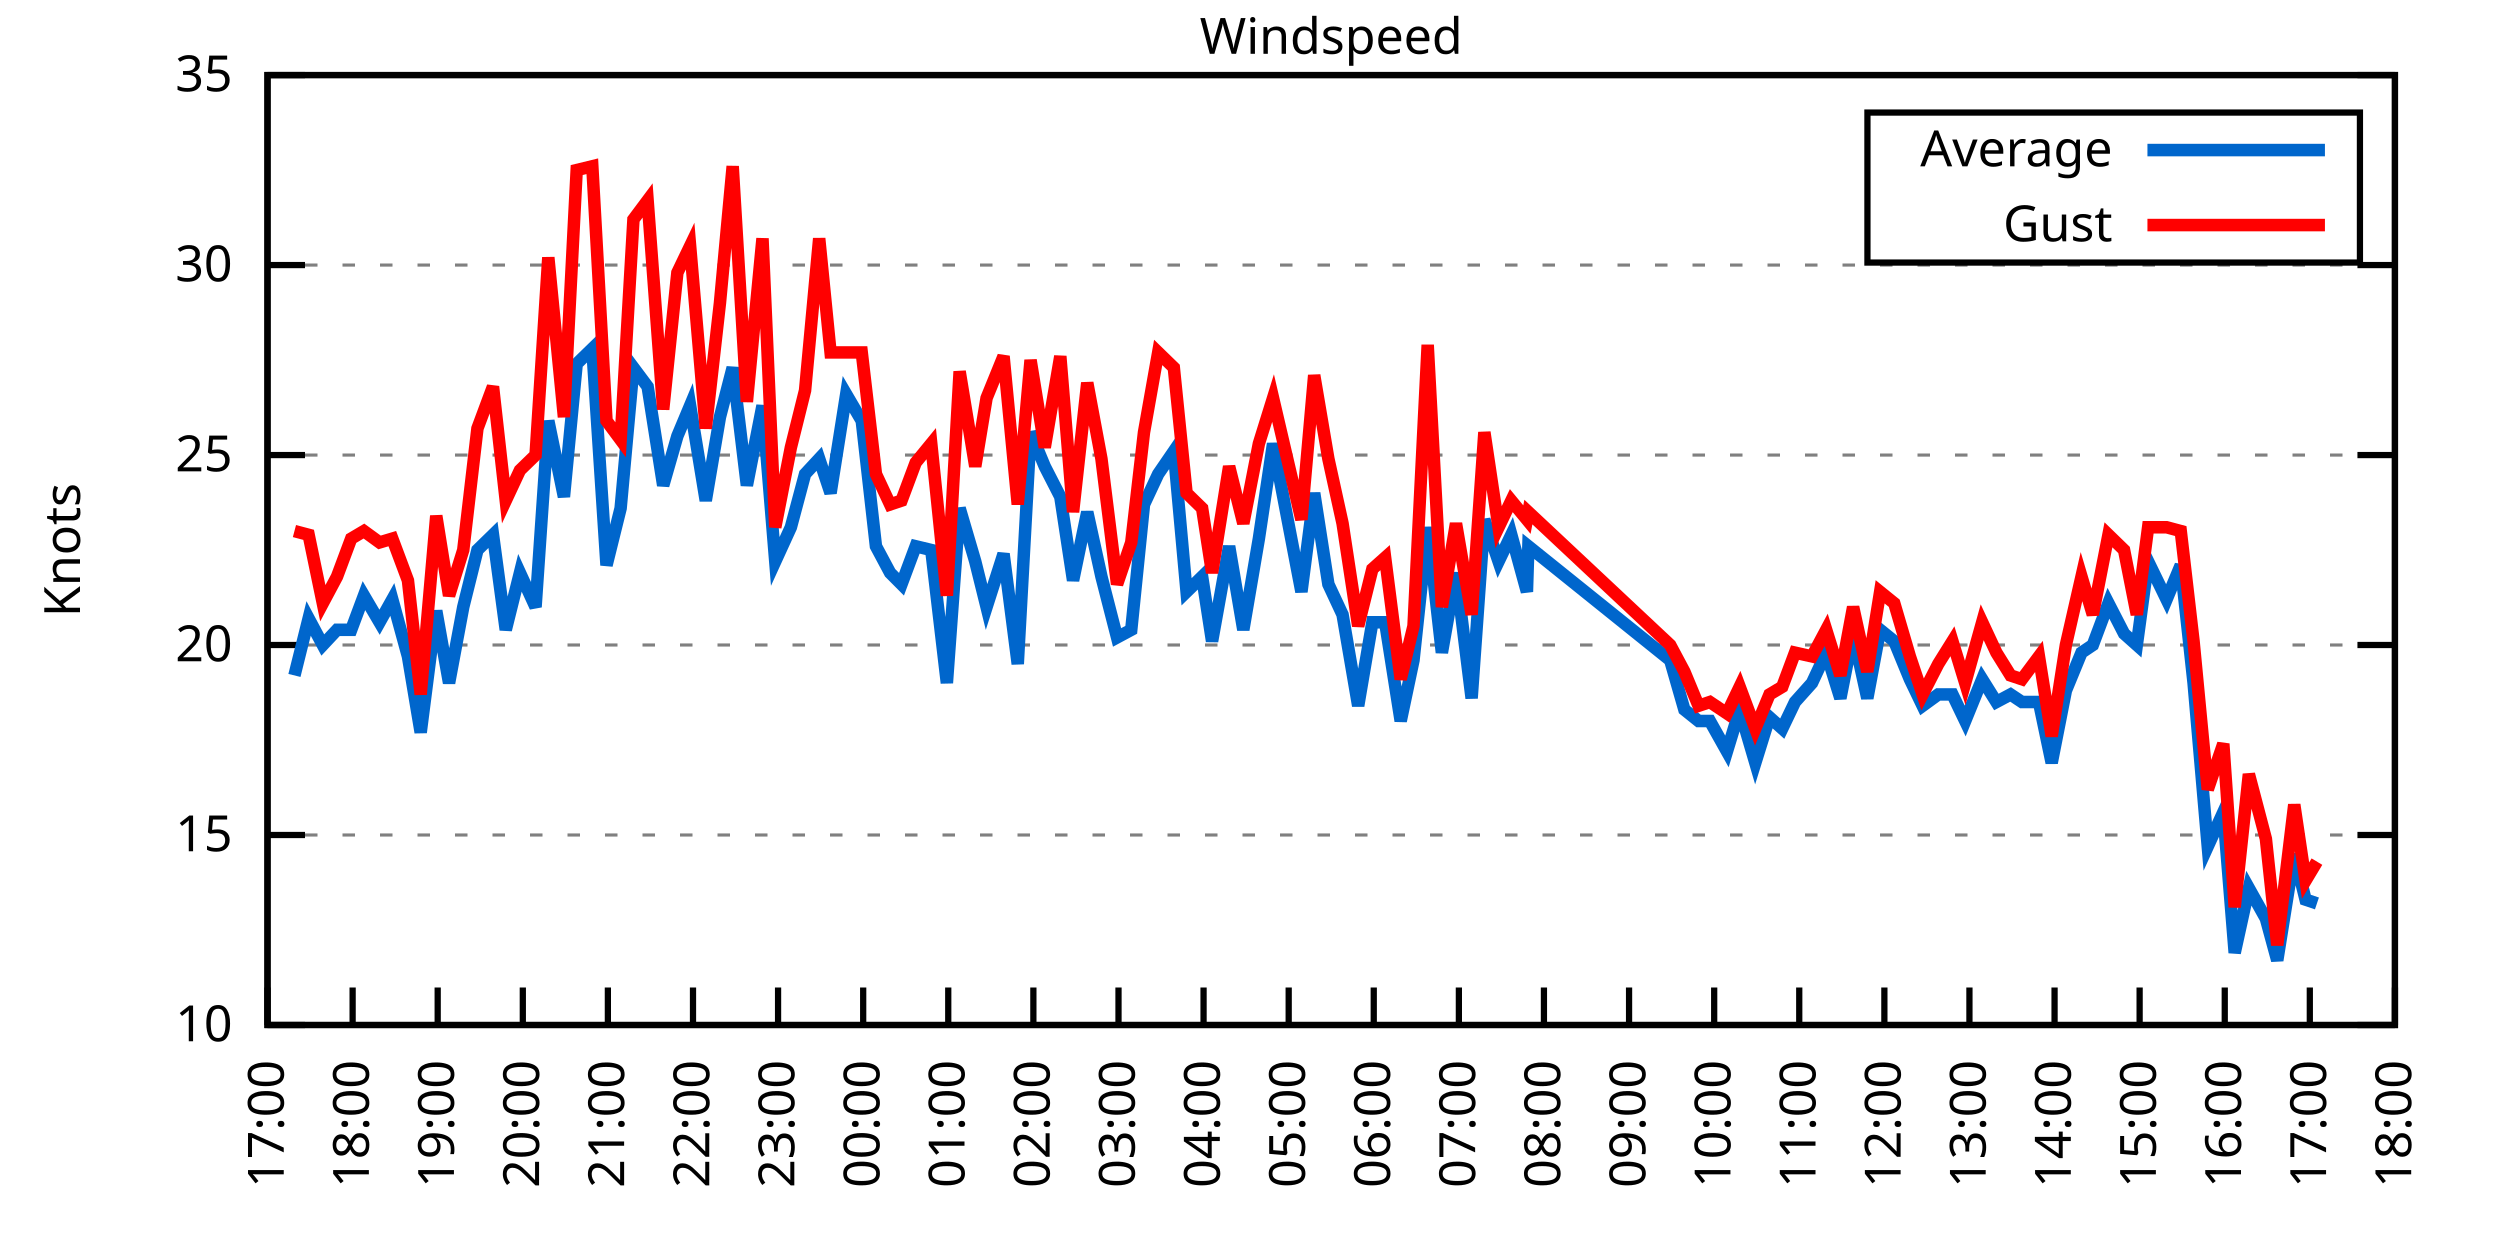
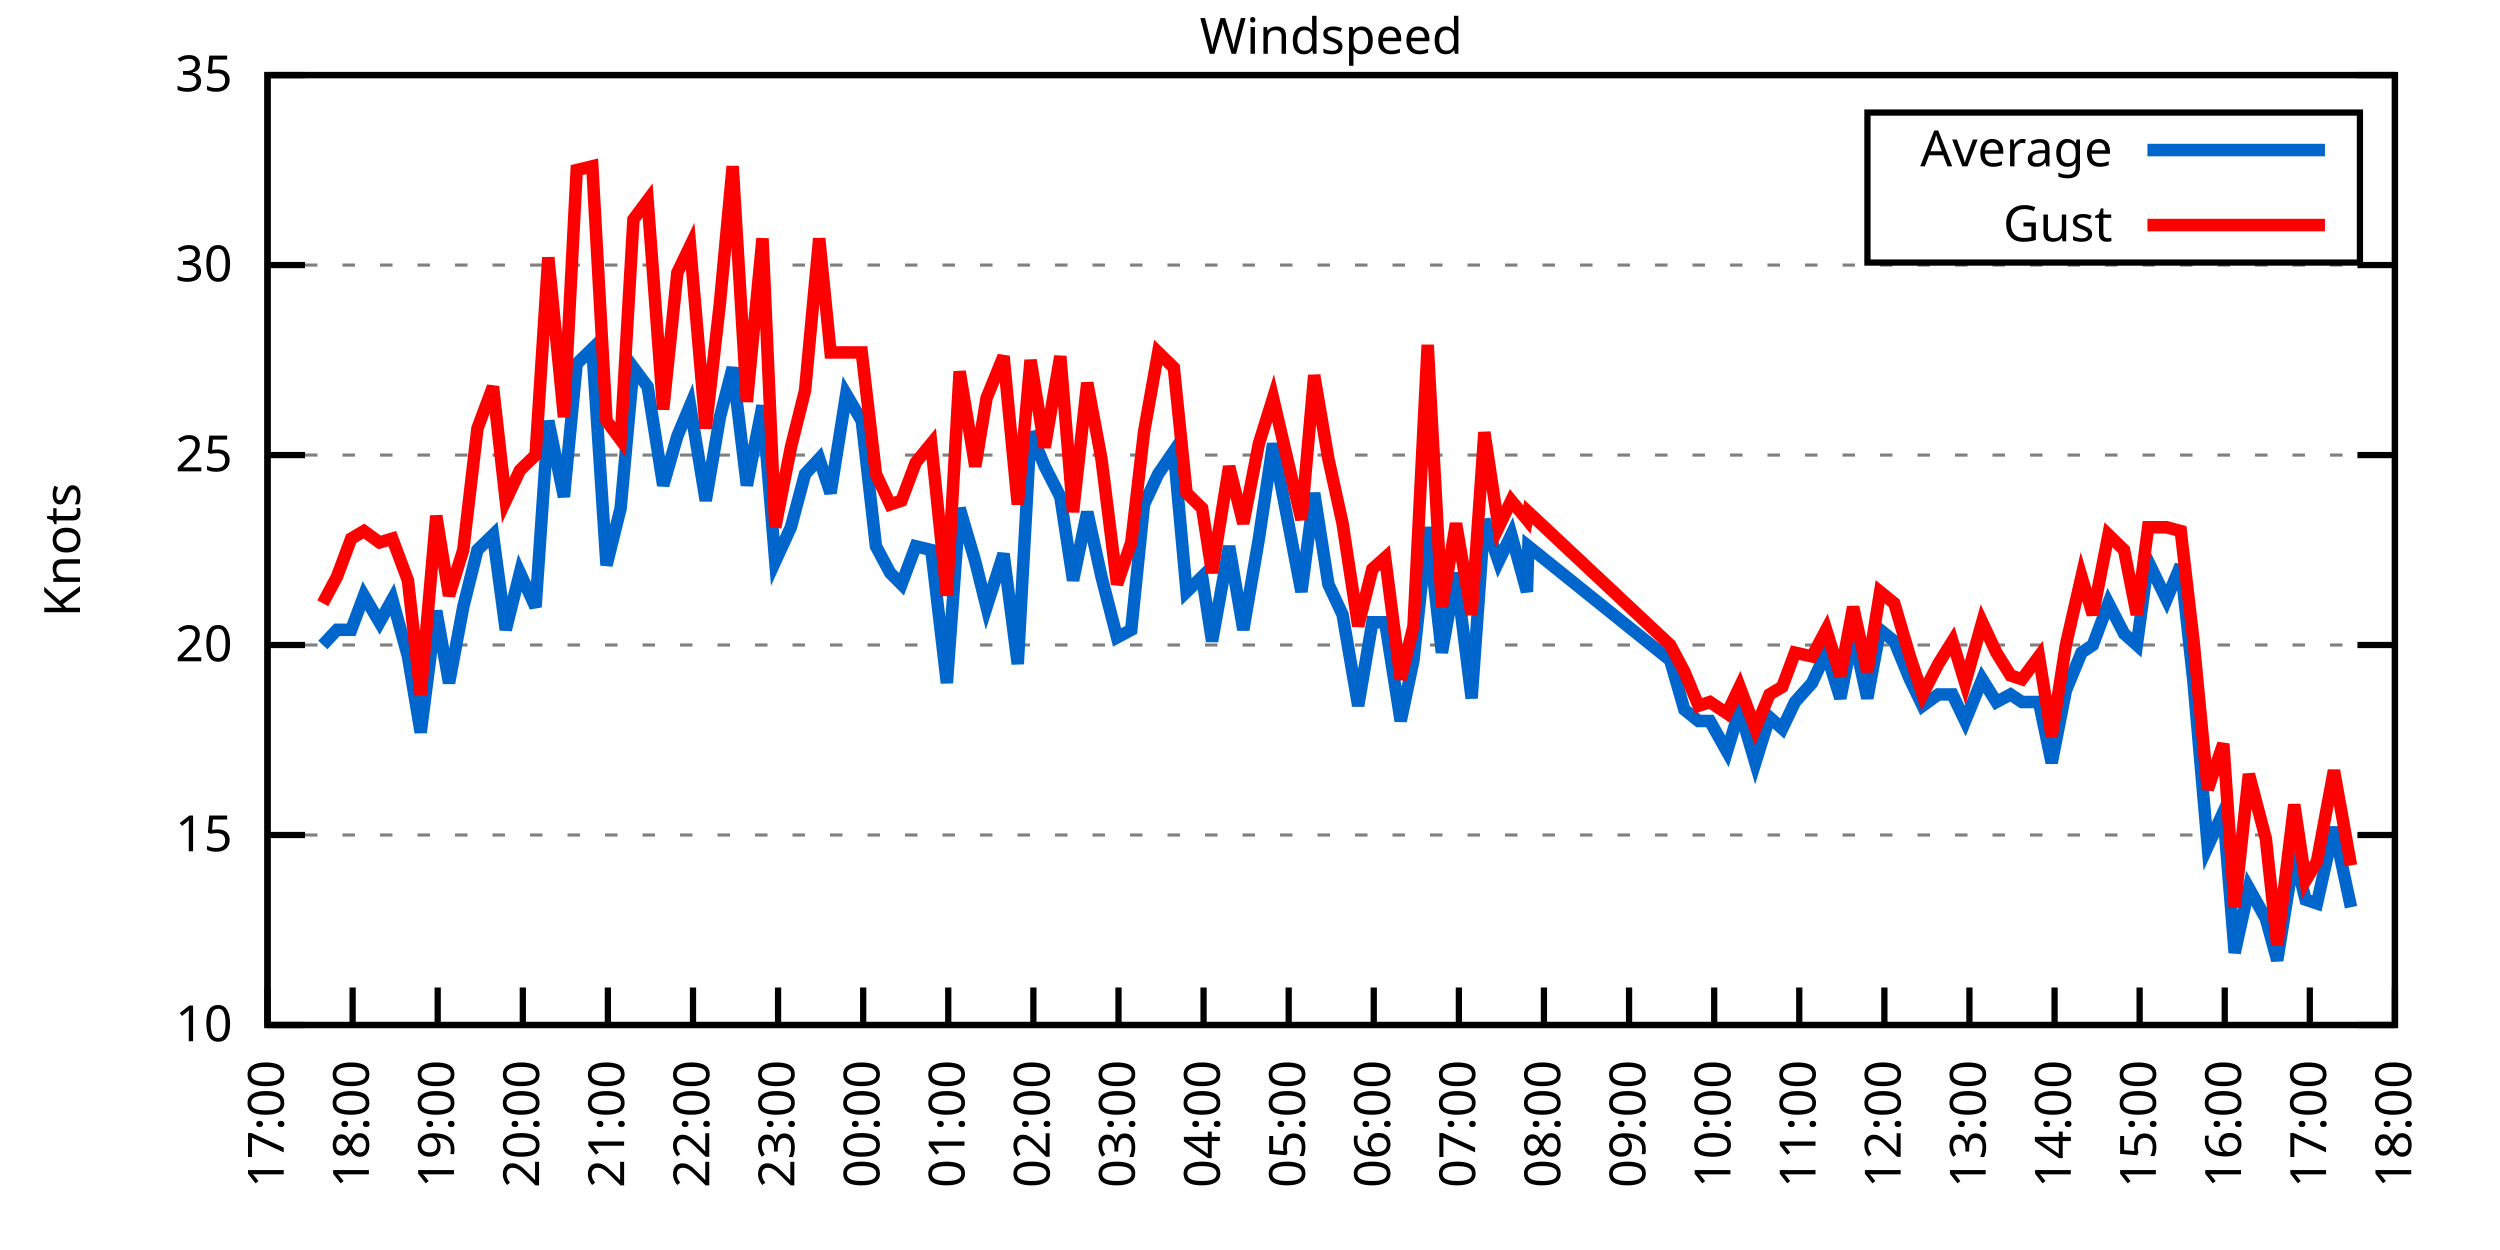
<svg xmlns="http://www.w3.org/2000/svg" xmlns:xlink="http://www.w3.org/1999/xlink" width="400" height="200" viewBox="0 0 400 200">
  <g id="gnuplot_canvas">
    <rect x="0" y="0" width="400" height="200" fill="none" />
    <defs>
      <circle id="gpDot" r="0.5" stroke-width="0.5" stroke="currentColor" />
      <path id="gpPt0" stroke-width="0.333" stroke="currentColor" d="M-1,0 h2 M0,-1 v2" />
      <path id="gpPt1" stroke-width="0.333" stroke="currentColor" d="M-1,-1 L1,1 M1,-1 L-1,1" />
      <path id="gpPt2" stroke-width="0.333" stroke="currentColor" d="M-1,0 L1,0 M0,-1 L0,1 M-1,-1 L1,1 M-1,1 L1,-1" />
      <rect id="gpPt3" stroke-width="0.333" stroke="currentColor" x="-1" y="-1" width="2" height="2" />
      <rect id="gpPt4" stroke-width="0.333" stroke="currentColor" fill="currentColor" x="-1" y="-1" width="2" height="2" />
      <circle id="gpPt5" stroke-width="0.333" stroke="currentColor" cx="0" cy="0" r="1" />
      <use xlink:href="#gpPt5" id="gpPt6" fill="currentColor" stroke="none" />
      <path id="gpPt7" stroke-width="0.333" stroke="currentColor" d="M0,-1.33 L-1.33,0.67 L1.33,0.67 z" />
      <use xlink:href="#gpPt7" id="gpPt8" fill="currentColor" stroke="none" />
      <use xlink:href="#gpPt7" id="gpPt9" stroke="currentColor" transform="rotate(180)" />
      <use xlink:href="#gpPt9" id="gpPt10" fill="currentColor" stroke="none" />
      <use xlink:href="#gpPt3" id="gpPt11" stroke="currentColor" transform="rotate(45)" />
      <use xlink:href="#gpPt11" id="gpPt12" fill="currentColor" stroke="none" />
      <path id="gpPt13" stroke-width="0.333" stroke="currentColor" d="M0,1.330 L1.265,0.411 L0.782,-1.067 L-0.782,-1.076 L-1.265,0.411 z" />
      <use xlink:href="#gpPt13" id="gpPt14" fill="currentColor" stroke="none" />
      <filter id="textbox" filterUnits="objectBoundingBox" x="0" y="0" height="1" width="1">
        <feFlood flood-color="white" flood-opacity="1" result="bgnd" />
        <feComposite in="SourceGraphic" in2="bgnd" operator="atop" />
      </filter>
      <filter id="greybox" filterUnits="objectBoundingBox" x="0" y="0" height="1" width="1">
        <feFlood flood-color="lightgrey" flood-opacity="1" result="grey" />
        <feComposite in="SourceGraphic" in2="grey" operator="atop" />
      </filter>
    </defs>
    <g fill="none" color="white" stroke="currentColor" stroke-width="1.00" stroke-linecap="butt" stroke-linejoin="miter">
</g>
    <g fill="none" color="black" stroke="currentColor" stroke-width="1.00" stroke-linecap="butt" stroke-linejoin="miter">
      <g stroke="none" shape-rendering="crispEdges">
        <polygon fill="rgb(255, 255, 255)" points="42.80,164.00 383.18,164.00 383.18,12.02 42.80,12.02 " />
      </g>
    </g>
    <g fill="none" color="black" stroke="currentColor" stroke-width="1.00" stroke-linecap="butt" stroke-linejoin="miter">
</g>
    <g fill="none" color="black" stroke="black" stroke-width="0.50" stroke-linecap="butt" stroke-linejoin="miter">
</g>
    <g fill="none" color="gray" stroke="currentColor" stroke-width="0.50" stroke-linecap="butt" stroke-linejoin="miter">
      <path stroke="gray" stroke-dasharray="2,4" class="gridline" d="M42.80,164.00 L383.19,164.00  " />
    </g>
    <g fill="none" color="gray" stroke="gray" stroke-width="1.00" stroke-linecap="butt" stroke-linejoin="miter">
</g>
    <g fill="none" color="black" stroke="currentColor" stroke-width="1.00" stroke-linecap="butt" stroke-linejoin="miter">
      <path stroke="black" d="M42.80,164.00 L48.80,164.00 M383.19,164.00 L377.19,164.00  " />
      <g transform="translate(37.20,166.60)" stroke="none" fill="black" font-family="Sans" font-size="8.00" text-anchor="end">
        <text>
          <tspan font-family="Sans"> 10</tspan>
        </text>
      </g>
    </g>
    <g fill="none" color="black" stroke="currentColor" stroke-width="1.00" stroke-linecap="butt" stroke-linejoin="miter">
</g>
    <g fill="none" color="black" stroke="black" stroke-width="0.50" stroke-linecap="butt" stroke-linejoin="miter">
</g>
    <g fill="none" color="gray" stroke="currentColor" stroke-width="0.50" stroke-linecap="butt" stroke-linejoin="miter">
      <path stroke="gray" stroke-dasharray="2,4" class="gridline" d="M42.80,133.60 L383.19,133.60  " />
    </g>
    <g fill="none" color="gray" stroke="gray" stroke-width="1.00" stroke-linecap="butt" stroke-linejoin="miter">
</g>
    <g fill="none" color="black" stroke="currentColor" stroke-width="1.00" stroke-linecap="butt" stroke-linejoin="miter">
      <path stroke="black" d="M42.80,133.60 L48.80,133.60 M383.19,133.60 L377.19,133.60  " />
      <g transform="translate(37.20,136.20)" stroke="none" fill="black" font-family="Sans" font-size="8.00" text-anchor="end">
        <text>
          <tspan font-family="Sans"> 15</tspan>
        </text>
      </g>
    </g>
    <g fill="none" color="black" stroke="currentColor" stroke-width="1.00" stroke-linecap="butt" stroke-linejoin="miter">
</g>
    <g fill="none" color="black" stroke="black" stroke-width="0.50" stroke-linecap="butt" stroke-linejoin="miter">
</g>
    <g fill="none" color="gray" stroke="currentColor" stroke-width="0.50" stroke-linecap="butt" stroke-linejoin="miter">
      <path stroke="gray" stroke-dasharray="2,4" class="gridline" d="M42.80,103.20 L383.19,103.20  " />
    </g>
    <g fill="none" color="gray" stroke="gray" stroke-width="1.00" stroke-linecap="butt" stroke-linejoin="miter">
</g>
    <g fill="none" color="black" stroke="currentColor" stroke-width="1.00" stroke-linecap="butt" stroke-linejoin="miter">
      <path stroke="black" d="M42.80,103.20 L48.80,103.20 M383.19,103.20 L377.19,103.20  " />
      <g transform="translate(37.20,105.80)" stroke="none" fill="black" font-family="Sans" font-size="8.00" text-anchor="end">
        <text>
          <tspan font-family="Sans"> 20</tspan>
        </text>
      </g>
    </g>
    <g fill="none" color="black" stroke="currentColor" stroke-width="1.00" stroke-linecap="butt" stroke-linejoin="miter">
</g>
    <g fill="none" color="black" stroke="black" stroke-width="0.50" stroke-linecap="butt" stroke-linejoin="miter">
</g>
    <g fill="none" color="gray" stroke="currentColor" stroke-width="0.50" stroke-linecap="butt" stroke-linejoin="miter">
      <path stroke="gray" stroke-dasharray="2,4" class="gridline" d="M42.80,72.81 L383.19,72.81  " />
    </g>
    <g fill="none" color="gray" stroke="gray" stroke-width="1.00" stroke-linecap="butt" stroke-linejoin="miter">
</g>
    <g fill="none" color="black" stroke="currentColor" stroke-width="1.00" stroke-linecap="butt" stroke-linejoin="miter">
      <path stroke="black" d="M42.80,72.81 L48.80,72.81 M383.19,72.81 L377.19,72.81  " />
      <g transform="translate(37.20,75.41)" stroke="none" fill="black" font-family="Sans" font-size="8.00" text-anchor="end">
        <text>
          <tspan font-family="Sans"> 25</tspan>
        </text>
      </g>
    </g>
    <g fill="none" color="black" stroke="currentColor" stroke-width="1.00" stroke-linecap="butt" stroke-linejoin="miter">
</g>
    <g fill="none" color="black" stroke="black" stroke-width="0.50" stroke-linecap="butt" stroke-linejoin="miter">
</g>
    <g fill="none" color="gray" stroke="currentColor" stroke-width="0.50" stroke-linecap="butt" stroke-linejoin="miter">
      <path stroke="gray" stroke-dasharray="2,4" class="gridline" d="M42.80,42.41 L383.19,42.41  " />
    </g>
    <g fill="none" color="gray" stroke="gray" stroke-width="1.00" stroke-linecap="butt" stroke-linejoin="miter">
</g>
    <g fill="none" color="black" stroke="currentColor" stroke-width="1.00" stroke-linecap="butt" stroke-linejoin="miter">
      <path stroke="black" d="M42.80,42.41 L48.80,42.41 M383.19,42.41 L377.19,42.41  " />
      <g transform="translate(37.20,45.01)" stroke="none" fill="black" font-family="Sans" font-size="8.00" text-anchor="end">
        <text>
          <tspan font-family="Sans"> 30</tspan>
        </text>
      </g>
    </g>
    <g fill="none" color="black" stroke="currentColor" stroke-width="1.00" stroke-linecap="butt" stroke-linejoin="miter">
</g>
    <g fill="none" color="black" stroke="black" stroke-width="0.50" stroke-linecap="butt" stroke-linejoin="miter">
</g>
    <g fill="none" color="gray" stroke="currentColor" stroke-width="0.50" stroke-linecap="butt" stroke-linejoin="miter">
      <path stroke="gray" stroke-dasharray="2,4" class="gridline" d="M42.80,12.01 L383.19,12.01  " />
    </g>
    <g fill="none" color="gray" stroke="gray" stroke-width="1.00" stroke-linecap="butt" stroke-linejoin="miter">
</g>
    <g fill="none" color="black" stroke="currentColor" stroke-width="1.00" stroke-linecap="butt" stroke-linejoin="miter">
      <path stroke="black" d="M42.80,12.01 L48.80,12.01 M383.19,12.01 L377.19,12.01  " />
      <g transform="translate(37.20,14.61)" stroke="none" fill="black" font-family="Sans" font-size="8.00" text-anchor="end">
        <text>
          <tspan font-family="Sans"> 35</tspan>
        </text>
      </g>
    </g>
    <g fill="none" color="black" stroke="currentColor" stroke-width="1.00" stroke-linecap="butt" stroke-linejoin="miter">
      <path stroke="black" d="M42.80,164.00 L42.80,158.00  " />
      <g transform="translate(45.40,169.60) rotate(270.00)" stroke="none" fill="black" font-family="Sans" font-size="8.00" text-anchor="end">
        <text>
          <tspan font-family="Sans">17:00</tspan>
        </text>
      </g>
    </g>
    <g fill="none" color="black" stroke="currentColor" stroke-width="1.00" stroke-linecap="butt" stroke-linejoin="miter">
      <path stroke="black" d="M56.42,164.00 L56.42,158.00  " />
      <g transform="translate(59.02,169.60) rotate(270.00)" stroke="none" fill="black" font-family="Sans" font-size="8.00" text-anchor="end">
        <text>
          <tspan font-family="Sans">18:00</tspan>
        </text>
      </g>
    </g>
    <g fill="none" color="black" stroke="currentColor" stroke-width="1.00" stroke-linecap="butt" stroke-linejoin="miter">
      <path stroke="black" d="M70.03,164.00 L70.03,158.00  " />
      <g transform="translate(72.63,169.60) rotate(270.00)" stroke="none" fill="black" font-family="Sans" font-size="8.00" text-anchor="end">
        <text>
          <tspan font-family="Sans">19:00</tspan>
        </text>
      </g>
    </g>
    <g fill="none" color="black" stroke="currentColor" stroke-width="1.00" stroke-linecap="butt" stroke-linejoin="miter">
      <path stroke="black" d="M83.65,164.00 L83.65,158.00  " />
      <g transform="translate(86.25,169.60) rotate(270.00)" stroke="none" fill="black" font-family="Sans" font-size="8.00" text-anchor="end">
        <text>
          <tspan font-family="Sans">20:00</tspan>
        </text>
      </g>
    </g>
    <g fill="none" color="black" stroke="currentColor" stroke-width="1.00" stroke-linecap="butt" stroke-linejoin="miter">
      <path stroke="black" d="M97.26,164.00 L97.26,158.00  " />
      <g transform="translate(99.86,169.60) rotate(270.00)" stroke="none" fill="black" font-family="Sans" font-size="8.00" text-anchor="end">
        <text>
          <tspan font-family="Sans">21:00</tspan>
        </text>
      </g>
    </g>
    <g fill="none" color="black" stroke="currentColor" stroke-width="1.00" stroke-linecap="butt" stroke-linejoin="miter">
      <path stroke="black" d="M110.88,164.00 L110.88,158.00  " />
      <g transform="translate(113.48,169.60) rotate(270.00)" stroke="none" fill="black" font-family="Sans" font-size="8.00" text-anchor="end">
        <text>
          <tspan font-family="Sans">22:00</tspan>
        </text>
      </g>
    </g>
    <g fill="none" color="black" stroke="currentColor" stroke-width="1.00" stroke-linecap="butt" stroke-linejoin="miter">
      <path stroke="black" d="M124.49,164.00 L124.49,158.00  " />
      <g transform="translate(127.09,169.60) rotate(270.00)" stroke="none" fill="black" font-family="Sans" font-size="8.00" text-anchor="end">
        <text>
          <tspan font-family="Sans">23:00</tspan>
        </text>
      </g>
    </g>
    <g fill="none" color="black" stroke="currentColor" stroke-width="1.00" stroke-linecap="butt" stroke-linejoin="miter">
      <path stroke="black" d="M138.11,164.00 L138.11,158.00  " />
      <g transform="translate(140.71,169.60) rotate(270.00)" stroke="none" fill="black" font-family="Sans" font-size="8.00" text-anchor="end">
        <text>
          <tspan font-family="Sans">00:00</tspan>
        </text>
      </g>
    </g>
    <g fill="none" color="black" stroke="currentColor" stroke-width="1.00" stroke-linecap="butt" stroke-linejoin="miter">
      <path stroke="black" d="M151.72,164.00 L151.72,158.00  " />
      <g transform="translate(154.32,169.60) rotate(270.00)" stroke="none" fill="black" font-family="Sans" font-size="8.00" text-anchor="end">
        <text>
          <tspan font-family="Sans">01:00</tspan>
        </text>
      </g>
    </g>
    <g fill="none" color="black" stroke="currentColor" stroke-width="1.00" stroke-linecap="butt" stroke-linejoin="miter">
      <path stroke="black" d="M165.34,164.00 L165.34,158.00  " />
      <g transform="translate(167.94,169.60) rotate(270.00)" stroke="none" fill="black" font-family="Sans" font-size="8.00" text-anchor="end">
        <text>
          <tspan font-family="Sans">02:00</tspan>
        </text>
      </g>
    </g>
    <g fill="none" color="black" stroke="currentColor" stroke-width="1.00" stroke-linecap="butt" stroke-linejoin="miter">
      <path stroke="black" d="M178.96,164.00 L178.96,158.00  " />
      <g transform="translate(181.56,169.60) rotate(270.00)" stroke="none" fill="black" font-family="Sans" font-size="8.00" text-anchor="end">
        <text>
          <tspan font-family="Sans">03:00</tspan>
        </text>
      </g>
    </g>
    <g fill="none" color="black" stroke="currentColor" stroke-width="1.00" stroke-linecap="butt" stroke-linejoin="miter">
      <path stroke="black" d="M192.57,164.00 L192.57,158.00  " />
      <g transform="translate(195.17,169.60) rotate(270.00)" stroke="none" fill="black" font-family="Sans" font-size="8.00" text-anchor="end">
        <text>
          <tspan font-family="Sans">04:00</tspan>
        </text>
      </g>
    </g>
    <g fill="none" color="black" stroke="currentColor" stroke-width="1.00" stroke-linecap="butt" stroke-linejoin="miter">
      <path stroke="black" d="M206.19,164.00 L206.19,158.00  " />
      <g transform="translate(208.79,169.60) rotate(270.00)" stroke="none" fill="black" font-family="Sans" font-size="8.00" text-anchor="end">
        <text>
          <tspan font-family="Sans">05:00</tspan>
        </text>
      </g>
    </g>
    <g fill="none" color="black" stroke="currentColor" stroke-width="1.00" stroke-linecap="butt" stroke-linejoin="miter">
      <path stroke="black" d="M219.80,164.00 L219.80,158.00  " />
      <g transform="translate(222.40,169.60) rotate(270.00)" stroke="none" fill="black" font-family="Sans" font-size="8.00" text-anchor="end">
        <text>
          <tspan font-family="Sans">06:00</tspan>
        </text>
      </g>
    </g>
    <g fill="none" color="black" stroke="currentColor" stroke-width="1.00" stroke-linecap="butt" stroke-linejoin="miter">
      <path stroke="black" d="M233.42,164.00 L233.42,158.00  " />
      <g transform="translate(236.02,169.60) rotate(270.00)" stroke="none" fill="black" font-family="Sans" font-size="8.00" text-anchor="end">
        <text>
          <tspan font-family="Sans">07:00</tspan>
        </text>
      </g>
    </g>
    <g fill="none" color="black" stroke="currentColor" stroke-width="1.00" stroke-linecap="butt" stroke-linejoin="miter">
      <path stroke="black" d="M247.03,164.00 L247.03,158.00  " />
      <g transform="translate(249.63,169.60) rotate(270.00)" stroke="none" fill="black" font-family="Sans" font-size="8.00" text-anchor="end">
        <text>
          <tspan font-family="Sans">08:00</tspan>
        </text>
      </g>
    </g>
    <g fill="none" color="black" stroke="currentColor" stroke-width="1.00" stroke-linecap="butt" stroke-linejoin="miter">
      <path stroke="black" d="M260.65,164.00 L260.65,158.00  " />
      <g transform="translate(263.25,169.60) rotate(270.00)" stroke="none" fill="black" font-family="Sans" font-size="8.00" text-anchor="end">
        <text>
          <tspan font-family="Sans">09:00</tspan>
        </text>
      </g>
    </g>
    <g fill="none" color="black" stroke="currentColor" stroke-width="1.00" stroke-linecap="butt" stroke-linejoin="miter">
      <path stroke="black" d="M274.27,164.00 L274.27,158.00  " />
      <g transform="translate(276.87,169.60) rotate(270.00)" stroke="none" fill="black" font-family="Sans" font-size="8.00" text-anchor="end">
        <text>
          <tspan font-family="Sans">10:00</tspan>
        </text>
      </g>
    </g>
    <g fill="none" color="black" stroke="currentColor" stroke-width="1.00" stroke-linecap="butt" stroke-linejoin="miter">
      <path stroke="black" d="M287.88,164.00 L287.88,158.00  " />
      <g transform="translate(290.48,169.60) rotate(270.00)" stroke="none" fill="black" font-family="Sans" font-size="8.00" text-anchor="end">
        <text>
          <tspan font-family="Sans">11:00</tspan>
        </text>
      </g>
    </g>
    <g fill="none" color="black" stroke="currentColor" stroke-width="1.00" stroke-linecap="butt" stroke-linejoin="miter">
      <path stroke="black" d="M301.50,164.00 L301.50,158.00  " />
      <g transform="translate(304.10,169.60) rotate(270.00)" stroke="none" fill="black" font-family="Sans" font-size="8.00" text-anchor="end">
        <text>
          <tspan font-family="Sans">12:00</tspan>
        </text>
      </g>
    </g>
    <g fill="none" color="black" stroke="currentColor" stroke-width="1.00" stroke-linecap="butt" stroke-linejoin="miter">
      <path stroke="black" d="M315.11,164.00 L315.11,158.00  " />
      <g transform="translate(317.71,169.60) rotate(270.00)" stroke="none" fill="black" font-family="Sans" font-size="8.00" text-anchor="end">
        <text>
          <tspan font-family="Sans">13:00</tspan>
        </text>
      </g>
    </g>
    <g fill="none" color="black" stroke="currentColor" stroke-width="1.00" stroke-linecap="butt" stroke-linejoin="miter">
      <path stroke="black" d="M328.73,164.00 L328.73,158.00  " />
      <g transform="translate(331.33,169.60) rotate(270.00)" stroke="none" fill="black" font-family="Sans" font-size="8.00" text-anchor="end">
        <text>
          <tspan font-family="Sans">14:00</tspan>
        </text>
      </g>
    </g>
    <g fill="none" color="black" stroke="currentColor" stroke-width="1.00" stroke-linecap="butt" stroke-linejoin="miter">
      <path stroke="black" d="M342.34,164.00 L342.34,158.00  " />
      <g transform="translate(344.94,169.60) rotate(270.00)" stroke="none" fill="black" font-family="Sans" font-size="8.00" text-anchor="end">
        <text>
          <tspan font-family="Sans">15:00</tspan>
        </text>
      </g>
    </g>
    <g fill="none" color="black" stroke="currentColor" stroke-width="1.00" stroke-linecap="butt" stroke-linejoin="miter">
      <path stroke="black" d="M355.96,164.00 L355.96,158.00  " />
      <g transform="translate(358.56,169.60) rotate(270.00)" stroke="none" fill="black" font-family="Sans" font-size="8.00" text-anchor="end">
        <text>
          <tspan font-family="Sans">16:00</tspan>
        </text>
      </g>
    </g>
    <g fill="none" color="black" stroke="currentColor" stroke-width="1.00" stroke-linecap="butt" stroke-linejoin="miter">
      <path stroke="black" d="M369.57,164.00 L369.57,158.00  " />
      <g transform="translate(372.17,169.60) rotate(270.00)" stroke="none" fill="black" font-family="Sans" font-size="8.00" text-anchor="end">
        <text>
          <tspan font-family="Sans">17:00</tspan>
        </text>
      </g>
    </g>
    <g fill="none" color="black" stroke="currentColor" stroke-width="1.00" stroke-linecap="butt" stroke-linejoin="miter">
      <path stroke="black" d="M383.19,164.00 L383.19,158.00  " />
      <g transform="translate(385.79,169.60) rotate(270.00)" stroke="none" fill="black" font-family="Sans" font-size="8.00" text-anchor="end">
        <text>
          <tspan font-family="Sans">18:00</tspan>
        </text>
      </g>
    </g>
    <g fill="none" color="black" stroke="currentColor" stroke-width="1.00" stroke-linecap="butt" stroke-linejoin="miter">
</g>
    <g fill="none" color="black" stroke="currentColor" stroke-width="1.00" stroke-linecap="butt" stroke-linejoin="miter">
      <path stroke="black" d="M42.80,12.01 L42.80,164.00 L383.19,164.00 L383.19,12.01 L42.80,12.01 Z  " />
    </g>
    <g fill="none" color="black" stroke="currentColor" stroke-width="1.00" stroke-linecap="butt" stroke-linejoin="miter">
</g>
    <g fill="none" color="black" stroke="currentColor" stroke-width="1.00" stroke-linecap="butt" stroke-linejoin="miter">
      <path stroke="black" d="M298.79,42.01 L298.79,18.01 L377.59,18.01 L377.59,42.01 L298.79,42.01 Z  " />
    </g>
    <g id="Windspeed_plot_1">
      <g fill="none" color="white" stroke="black" stroke-width="2.00" stroke-linecap="butt" stroke-linejoin="miter">
</g>
      <g fill="none" color="black" stroke="currentColor" stroke-width="2.00" stroke-linecap="butt" stroke-linejoin="miter">
        <g transform="translate(337.99,26.61)" stroke="none" fill="black" font-family="Sans" font-size="8.00" text-anchor="end">
          <text>
            <tspan font-family="Sans">Average</tspan>
          </text>
        </g>
      </g>
      <g fill="none" color="black" stroke="currentColor" stroke-width="2.00" stroke-linecap="butt" stroke-linejoin="miter">
-         <path stroke="rgb(  0, 102, 204)" d="M343.59,24.01 L371.99,24.01 M47.11,108.07 L49.38,98.95 L51.65,103.20 L53.92,100.77 L56.19,100.77 L58.23,95.30   L60.73,99.56 L62.77,95.91 L65.27,105.03 L67.31,117.19 L69.80,97.73 L71.85,109.28 L74.12,97.12 L76.39,88.00   L78.88,85.57 L80.92,100.77 L83.19,91.65 L85.69,97.12 L87.73,67.33 L90.23,79.49 L92.27,58.21 L94.77,55.78   L97.04,90.44 L99.30,81.32 L101.35,58.82 L103.62,61.86 L106.11,77.67 L108.38,69.77 L110.42,64.90 L112.92,80.10   L115.19,66.73 L117.23,58.82 L119.50,77.67 L122.00,64.90 L124.04,89.83 L126.54,84.36 L128.81,75.85 L131.07,73.41   L132.89,78.89 L135.39,63.08 L137.88,67.33 L140.15,87.40 L142.42,91.65 L144.24,93.48 L146.51,87.40 L149.00,88.00   L151.50,109.28 L153.54,81.32 L156.04,89.83 L157.85,97.12 L160.57,88.61 L162.84,106.24 L164.89,69.16 L167.16,74.63   L169.65,79.49 L171.69,92.87 L173.96,81.93 L176.23,92.26 L178.73,101.99 L181.00,100.77 L183.04,80.71 L185.31,75.85   L187.81,72.20 L189.85,94.69 L192.34,92.26 L193.93,102.60 L196.66,87.40 L198.93,100.77 L201.42,86.18 L203.69,70.98   L208.23,94.69 L210.27,78.89 L212.54,93.48 L214.81,98.34 L217.31,112.93 L219.58,99.56 L221.62,99.56 L224.11,115.36   L226.16,105.64 L228.43,84.36 L230.70,104.42 L232.96,91.65 L235.46,111.72 L237.50,83.14 L239.77,89.83 L241.81,85.57   L244.31,94.69 L244.54,87.40 L267.23,105.64 L269.50,113.54 L271.77,115.36 L273.58,115.36 L276.31,120.23 L278.35,113.54   L280.85,122.05 L283.12,114.76 L285.16,116.58 L287.20,112.32 L289.92,109.28 L292.19,104.42 L294.46,111.72 L296.50,101.38   L298.77,111.72 L300.82,100.77 L303.08,102.60 L305.58,108.68 L307.62,112.93 L310.12,111.11 L312.39,111.11 L314.43,115.36   L317.15,108.68 L319.42,112.32 L321.69,111.11 L323.51,112.32 L326.23,112.32 L328.27,122.05 L330.54,110.50 L333.04,104.42   L334.85,103.20 L337.35,96.52 L339.85,101.38 L341.89,103.20 L343.70,89.83 L346.65,95.91 L348.92,90.44 L350.97,109.28   L353.24,135.43 L355.73,129.95 L357.55,152.45 L359.82,142.11 L362.54,146.98 L364.36,153.66 L367.08,136.64 L368.89,143.94   L370.71,144.55  " />
+         <path stroke="rgb(  0, 102, 204)" d="M343.59,24.01 L371.99,24.01 M51.65,103.20 L53.92,100.77 L56.19,100.77 L58.23,95.30 L60.73,99.56 L62.77,95.91   L65.27,105.03 L67.31,117.19 L69.80,97.73 L71.85,109.28 L74.12,97.12 L76.39,88.00 L78.88,85.57 L80.92,100.77   L83.19,91.65 L85.69,97.12 L87.73,67.33 L90.23,79.49 L92.27,58.21 L94.77,55.78 L97.04,90.44 L99.30,81.32   L101.35,58.82 L103.62,61.86 L106.11,77.67 L108.38,69.77 L110.42,64.90 L112.92,80.10 L115.19,66.73 L117.23,58.82   L119.50,77.67 L122.00,64.90 L124.04,89.83 L126.54,84.36 L128.81,75.85 L131.07,73.41 L132.89,78.89 L135.39,63.08   L137.88,67.33 L140.15,87.40 L142.42,91.65 L144.24,93.48 L146.51,87.40 L149.00,88.00 L151.50,109.28 L153.54,81.32   L156.04,89.83 L157.85,97.12 L160.57,88.61 L162.84,106.24 L164.89,69.16 L167.16,74.63 L169.65,79.49 L171.69,92.87   L173.96,81.93 L176.23,92.26 L178.73,101.99 L181.00,100.77 L183.04,80.71 L185.31,75.85 L187.81,72.20 L189.85,94.69   L192.34,92.26 L193.93,102.60 L196.66,87.40 L198.93,100.77 L201.42,86.18 L203.69,70.98 L208.23,94.69 L210.27,78.89   L212.54,93.48 L214.81,98.34 L217.31,112.93 L219.58,99.56 L221.62,99.56 L224.11,115.36 L226.16,105.64 L228.43,84.36   L230.70,104.42 L232.96,91.65 L235.46,111.72 L237.50,83.14 L239.77,89.83 L241.81,85.57 L244.31,94.69 L244.54,87.40   L267.23,105.64 L269.50,113.54 L271.77,115.36 L273.58,115.36 L276.31,120.23 L278.35,113.54 L280.85,122.05 L283.12,114.76   L285.16,116.58 L287.20,112.32 L289.92,109.28 L292.19,104.42 L294.46,111.72 L296.50,101.38 L298.77,111.72 L300.82,100.77   L303.08,102.60 L305.58,108.68 L307.62,112.93 L310.12,111.11 L312.39,111.11 L314.43,115.36 L317.15,108.68 L319.42,112.32   L321.69,111.11 L323.51,112.32 L326.23,112.32 L328.27,122.05 L330.54,110.50 L333.04,104.42 L334.85,103.20 L337.35,96.52   L339.85,101.38 L341.89,103.20 L343.70,89.83 L346.65,95.91 L348.92,90.44 L350.97,109.28 L353.24,135.43 L355.73,129.95   L357.55,152.45 L359.82,142.11 L362.54,146.98 L364.36,153.66 L367.08,136.64 L368.89,143.94 L370.71,144.55 L373.43,132.39   L376.16,145.15  " />
      </g>
    </g>
    <g id="Windspeed_plot_2">
      <g fill="none" color="black" stroke="currentColor" stroke-width="2.00" stroke-linecap="butt" stroke-linejoin="miter">
        <g transform="translate(337.99,38.61)" stroke="none" fill="black" font-family="Sans" font-size="8.00" text-anchor="end">
          <text>
            <tspan font-family="Sans">Gust</tspan>
          </text>
        </g>
      </g>
      <g fill="none" color="black" stroke="currentColor" stroke-width="2.00" stroke-linecap="butt" stroke-linejoin="miter">
-         <path stroke="rgb(255,   0,   0)" d="M343.59,36.01 L371.99,36.01 M47.11,84.97 L49.38,85.57 L51.65,96.52 L53.92,92.26 L56.19,86.18 L58.23,84.97   L60.73,86.79 L62.77,86.18 L65.27,92.87 L67.31,111.11 L69.80,82.53 L71.85,95.30 L74.12,88.00 L76.39,68.55   L78.88,61.86 L80.92,80.10 L83.19,75.24 L85.69,72.81 L87.73,41.19 L90.23,66.73 L92.27,27.21 L94.77,26.60   L97.04,67.33 L99.30,70.37 L101.35,35.11 L103.62,32.07 L106.11,65.51 L108.38,43.62 L110.42,39.37 L112.92,68.55   L115.19,48.49 L117.23,26.60 L119.50,64.29 L122.00,38.15 L124.04,84.36 L126.54,71.59 L128.81,62.47 L131.07,38.15   L132.89,56.39 L135.39,56.39 L137.88,56.39 L140.15,75.85 L142.42,80.71 L144.24,80.10 L146.51,74.02 L149.00,70.98   L151.50,95.30 L153.54,59.43 L156.04,74.63 L157.85,63.69 L160.57,57.00 L162.84,80.71 L164.89,57.61 L167.16,71.59   L169.65,57.00 L171.69,81.93 L173.96,61.25 L176.23,73.41 L178.73,93.48 L181.00,86.79 L183.04,69.16 L185.31,56.39   L187.81,58.82 L189.85,78.89 L192.34,81.32 L193.93,91.65 L196.66,74.63 L198.93,83.75 L201.42,70.98 L203.69,63.69   L208.23,83.14 L210.27,60.04 L212.54,73.41 L214.81,83.75 L217.31,100.16 L219.58,91.04 L221.62,89.22 L224.11,108.68   L226.16,100.16 L228.43,55.18 L230.70,97.12 L232.96,83.75 L235.46,98.34 L237.50,69.16 L239.77,84.36 L241.81,80.10   L244.31,83.14 L244.54,81.93 L267.23,103.20 L269.50,107.46 L271.77,112.93 L273.58,112.32 L276.31,114.15 L278.35,109.89   L280.85,116.58 L283.12,111.11 L285.16,109.89 L287.20,104.42 L289.92,105.03 L292.19,100.77 L294.46,108.07 L296.50,97.12   L298.77,107.46 L300.82,94.69 L303.08,96.52 L305.58,105.03 L307.62,111.11 L310.12,106.24 L312.39,102.60 L314.43,109.28   L317.15,99.56 L319.42,104.42 L321.69,108.07 L323.51,108.68 L326.23,105.03 L328.27,117.80 L330.54,103.20 L333.04,92.26   L334.85,98.34 L337.35,85.57 L339.85,88.00 L341.89,98.34 L343.70,84.36 L346.65,84.36 L348.92,84.97 L350.97,102.60   L353.24,126.31 L355.73,119.01 L357.55,145.15 L359.82,123.87 L362.54,134.21 L364.36,151.23 L367.08,128.74 L368.89,140.90   L370.71,137.86  " />
+         <path stroke="rgb(255,   0,   0)" d="M343.59,36.01 L371.99,36.01 M51.65,96.52 L53.92,92.26 L56.19,86.18 L58.23,84.97 L60.73,86.79 L62.77,86.18   L65.27,92.87 L67.31,111.11 L69.80,82.53 L71.85,95.30 L74.12,88.00 L76.39,68.55 L78.88,61.86 L80.92,80.10   L83.19,75.24 L85.69,72.81 L87.73,41.19 L90.23,66.73 L92.27,27.21 L94.77,26.60 L97.04,67.33 L99.30,70.37   L101.35,35.11 L103.62,32.07 L106.11,65.51 L108.38,43.62 L110.42,39.37 L112.92,68.55 L115.19,48.49 L117.23,26.60   L119.50,64.29 L122.00,38.15 L124.04,84.36 L126.54,71.59 L128.81,62.47 L131.07,38.15 L132.89,56.39 L135.39,56.39   L137.88,56.39 L140.15,75.85 L142.42,80.71 L144.24,80.10 L146.51,74.02 L149.00,70.98 L151.50,95.30 L153.54,59.43   L156.04,74.63 L157.85,63.69 L160.57,57.00 L162.84,80.71 L164.89,57.61 L167.16,71.59 L169.65,57.00 L171.69,81.93   L173.96,61.25 L176.23,73.41 L178.73,93.48 L181.00,86.79 L183.04,69.16 L185.31,56.39 L187.81,58.82 L189.85,78.89   L192.34,81.32 L193.93,91.65 L196.66,74.63 L198.93,83.75 L201.42,70.98 L203.69,63.69 L208.23,83.14 L210.27,60.04   L212.54,73.41 L214.81,83.75 L217.31,100.16 L219.58,91.04 L221.62,89.22 L224.11,108.68 L226.16,100.16 L228.43,55.18   L230.70,97.12 L232.96,83.75 L235.46,98.34 L237.50,69.16 L239.77,84.36 L241.81,80.10 L244.31,83.14 L244.54,81.93   L267.23,103.20 L269.50,107.46 L271.77,112.93 L273.58,112.32 L276.31,114.15 L278.35,109.89 L280.85,116.58 L283.12,111.11   L285.16,109.89 L287.20,104.42 L289.92,105.03 L292.19,100.77 L294.46,108.07 L296.50,97.12 L298.77,107.46 L300.82,94.69   L303.08,96.52 L305.58,105.03 L307.62,111.11 L310.12,106.24 L312.39,102.60 L314.43,109.28 L317.15,99.56 L319.42,104.42   L321.69,108.07 L323.51,108.68 L326.23,105.03 L328.27,117.80 L330.54,103.20 L333.04,92.26 L334.85,98.34 L337.35,85.57   L339.85,88.00 L341.89,98.34 L343.70,84.36 L346.65,84.36 L348.92,84.97 L350.97,102.60 L353.24,126.31 L355.73,119.01   L357.55,145.15 L359.82,123.87 L362.54,134.21 L364.36,151.23 L367.08,128.74 L368.89,140.90 L370.71,137.86 L373.43,123.27   L376.16,138.47  " />
      </g>
    </g>
    <g fill="none" color="black" stroke="currentColor" stroke-width="2.00" stroke-linecap="butt" stroke-linejoin="miter">
</g>
    <g fill="none" color="black" stroke="black" stroke-width="1.00" stroke-linecap="butt" stroke-linejoin="miter">
</g>
    <g fill="none" color="black" stroke="currentColor" stroke-width="1.00" stroke-linecap="butt" stroke-linejoin="miter">
      <path stroke="black" d="M42.80,12.01 L42.80,164.00 L383.19,164.00 L383.19,12.01 L42.80,12.01 Z  " />
      <g transform="translate(12.80,88.01) rotate(270.00)" stroke="none" fill="black" font-family="Sans" font-size="8.00" text-anchor="middle">
        <text>
          <tspan font-family="Sans">Knots</tspan>
        </text>
      </g>
    </g>
    <g fill="none" color="black" stroke="currentColor" stroke-width="1.00" stroke-linecap="butt" stroke-linejoin="miter">
</g>
    <g fill="none" color="black" stroke="currentColor" stroke-width="1.00" stroke-linecap="butt" stroke-linejoin="miter">
      <g transform="translate(212.99,8.61)" stroke="none" fill="black" font-family="Sans" font-size="8.00" text-anchor="middle">
        <text>
          <tspan font-family="Sans">Windspeed</tspan>
        </text>
      </g>
    </g>
    <g fill="none" color="black" stroke="currentColor" stroke-width="1.00" stroke-linecap="butt" stroke-linejoin="miter">
</g>
  </g>
</svg>
